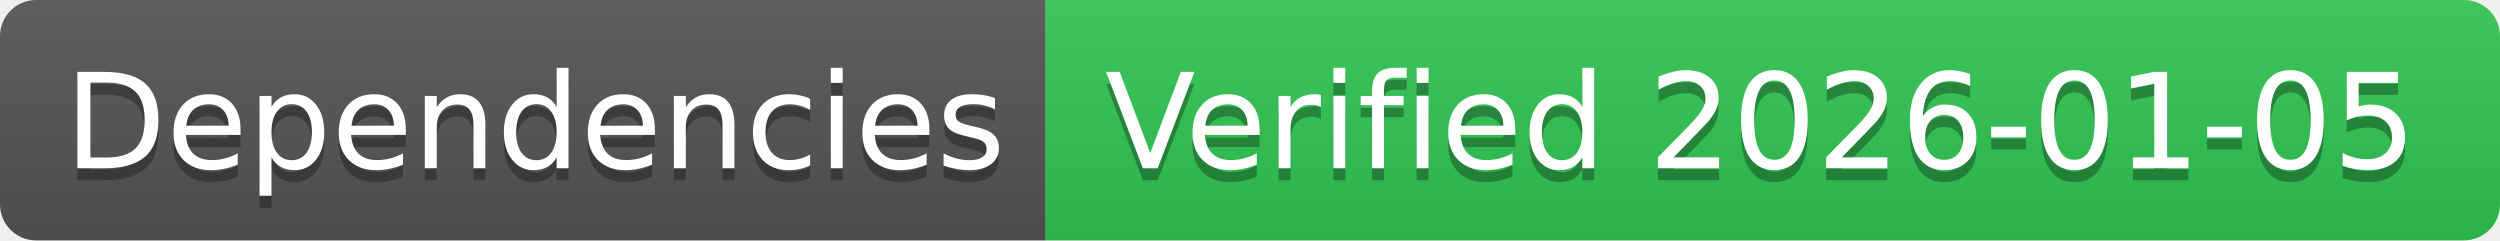
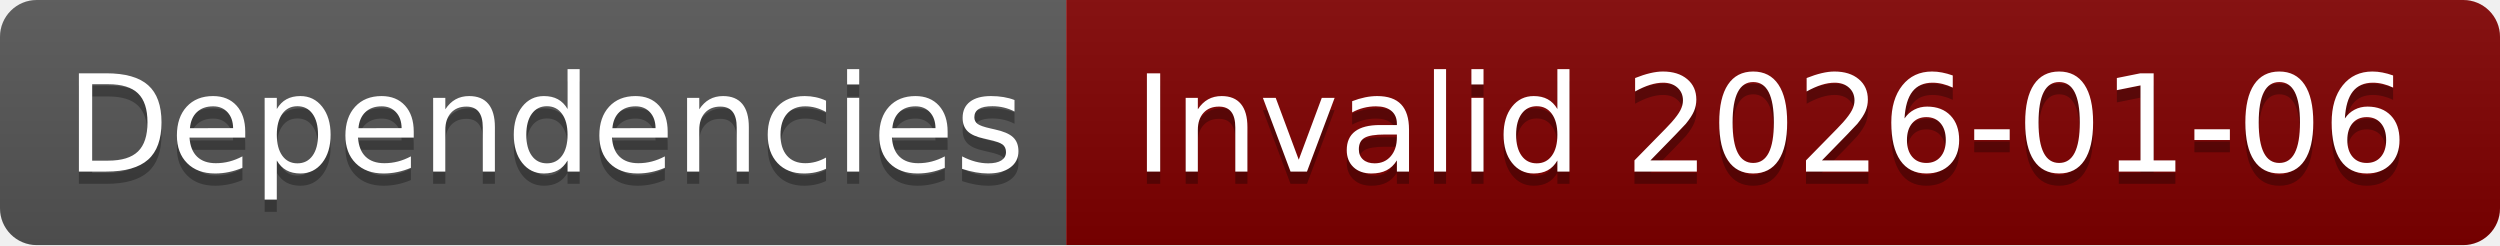
- <svg xmlns="http://www.w3.org/2000/svg" width="208" height="20" role="img" aria-label="Dependencies: Verified 2026-01-05">
+ <svg xmlns="http://www.w3.org/2000/svg" width="204" height="20" role="img" aria-label="Dependencies: Invalid 2026-01-06">
  <linearGradient id="s" x2="0" y2="100%">
    <stop offset="0" stop-color="#bbb" stop-opacity=".1" />
    <stop offset="1" stop-opacity=".1" />
  </linearGradient>
  <clipPath id="r">
-     <rect width="208" height="20" rx="3" fill="#fff" />
+     <rect width="204" height="20" rx="3" fill="#fff" />
  </clipPath>
  <g clip-path="url(#r)">
    <rect width="87" height="20" fill="#555" />
-     <rect x="87" width="121" height="20" fill="#31c653" />
-     <rect width="208" height="20" fill="url(#s)" />
+     <rect x="87" width="117" height="20" fill="#800000" />
+     <rect width="204" height="20" fill="url(#s)" />
  </g>
  <g fill="#fff" text-anchor="middle" font-family="Verdana,Geneva,DejaVu Sans,sans-serif" text-rendering="geometricPrecision" font-size="110">
    <text aria-hidden="true" x="445" y="150" fill="#010101" fill-opacity=".3" transform="scale(.1)" textLength="770">Dependencies</text>
    <text x="445" y="140" transform="scale(.1)" fill="#fff" textLength="770">Dependencies</text>
-     <text aria-hidden="true" x="1465" y="150" fill="#010101" fill-opacity=".3" transform="scale(.1)" textLength="1110">Verified 2026-01-05</text>
-     <text x="1465" y="140" transform="scale(.1)" fill="#fff" textLength="1110">Verified 2026-01-05</text>
+     <text aria-hidden="true" x="1445" y="150" fill="#010101" fill-opacity=".3" transform="scale(.1)" textLength="1070">Invalid 2026-01-06</text>
+     <text x="1445" y="140" transform="scale(.1)" fill="#fff" textLength="1070">Invalid 2026-01-06</text>
  </g>
</svg>
